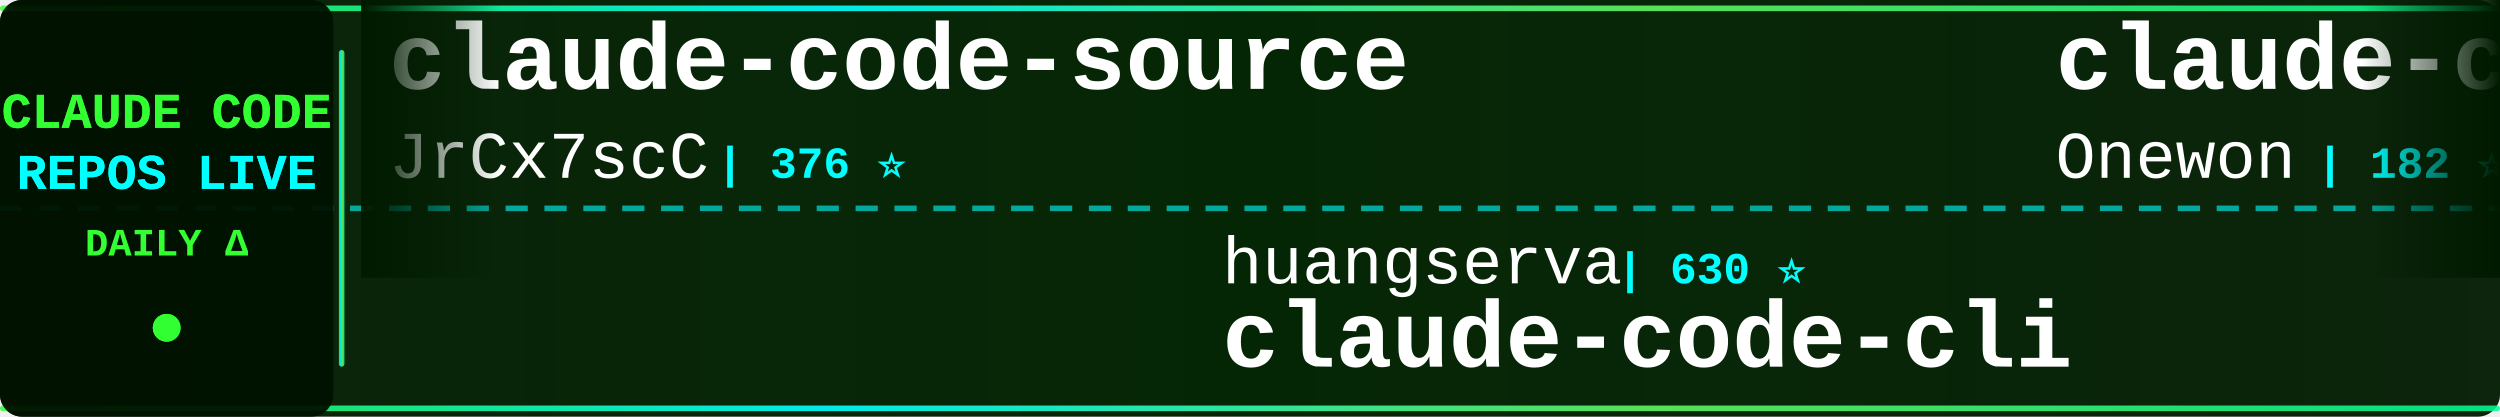
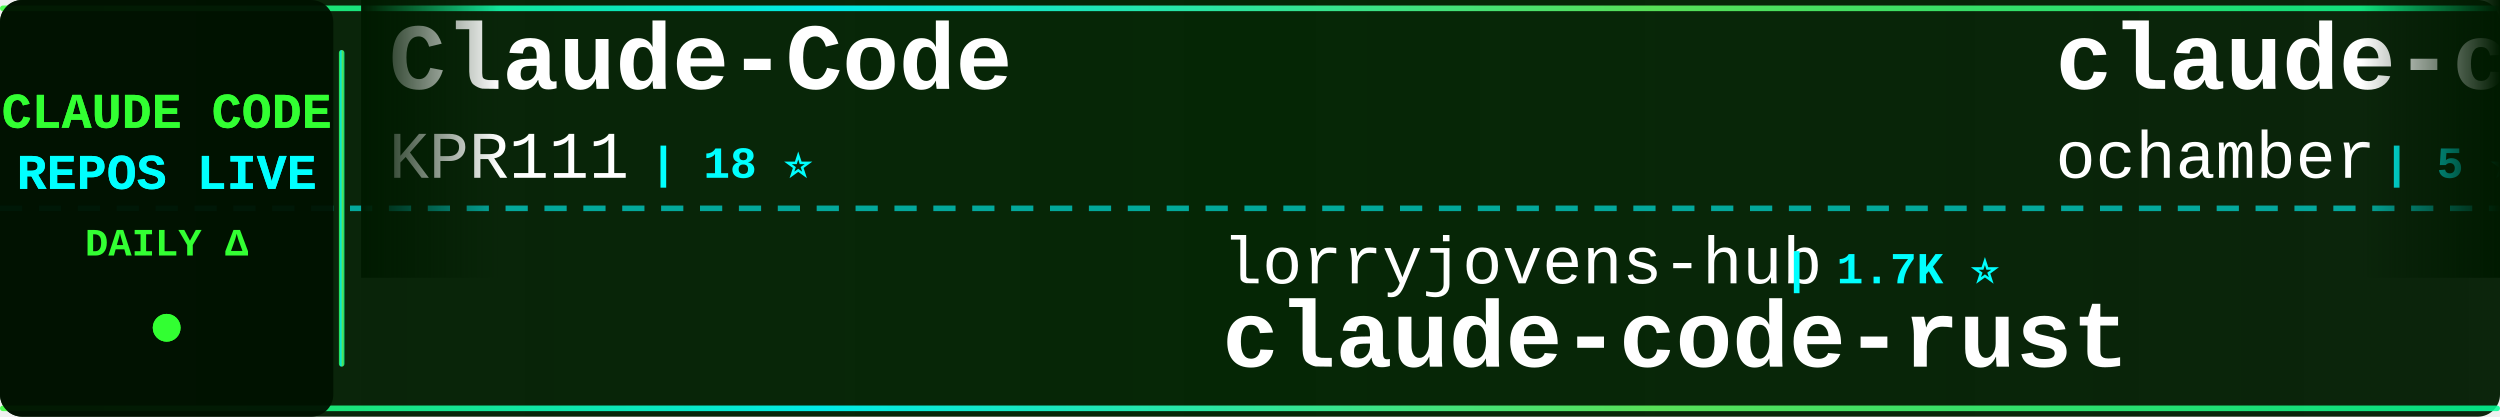
<svg xmlns="http://www.w3.org/2000/svg" width="900" height="150">
  <defs>
    <linearGradient id="tickerBg" x1="0%" y1="0%" x2="100%" y2="0%">
      <stop offset="0%" style="stop-color:#001a00;stop-opacity:0.95" />
      <stop offset="50%" style="stop-color:#002200;stop-opacity:0.98" />
      <stop offset="100%" style="stop-color:#001a00;stop-opacity:0.95" />
    </linearGradient>
    <linearGradient id="borderGrad" x1="0%" y1="0%" x2="100%" y2="0%">
      <stop offset="0%" style="stop-color:#33ff33;stop-opacity:0.85">
        <animate attributeName="stop-opacity" values="0.85;1;0.85" dur="2s" repeatCount="indefinite" />
      </stop>
      <stop offset="33%" style="stop-color:#00ffff;stop-opacity:0.9">
        <animate attributeName="stop-opacity" values="0.9;1;0.9" dur="2.2s" repeatCount="indefinite" />
      </stop>
      <stop offset="66%" style="stop-color:#66ff66;stop-opacity:0.85">
        <animate attributeName="stop-opacity" values="0.85;1;0.85" dur="1.8s" repeatCount="indefinite" />
      </stop>
      <stop offset="100%" style="stop-color:#00ff99;stop-opacity:0.85">
        <animate attributeName="stop-opacity" values="0.85;1;0.85" dur="2s" repeatCount="indefinite" />
      </stop>
    </linearGradient>
    <filter id="textGlow">
      <feGaussianBlur stdDeviation="0.1" result="coloredBlur" />
      <feMerge>
        <feMergeNode in="coloredBlur" />
        <feMergeNode in="SourceGraphic" />
      </feMerge>
    </filter>
    <filter id="metricGlow">
      <feGaussianBlur stdDeviation="0.2" result="coloredBlur" />
      <feMerge>
        <feMergeNode in="coloredBlur" />
        <feMergeNode in="SourceGraphic" />
      </feMerge>
    </filter>
    <linearGradient id="leftFade" x1="0%" y1="0%" x2="100%" y2="0%">
      <stop offset="0%" style="stop-color:#001a00;stop-opacity:1" />
      <stop offset="100%" style="stop-color:#001a00;stop-opacity:0" />
    </linearGradient>
    <linearGradient id="rightFade" x1="0%" y1="0%" x2="100%" y2="0%">
      <stop offset="0%" style="stop-color:#001a00;stop-opacity:0" />
      <stop offset="100%" style="stop-color:#001a00;stop-opacity:1" />
    </linearGradient>
  </defs>
  <rect width="900" height="150" fill="url(#tickerBg)" rx="8" />
  <rect x="0" y="2" width="900" height="2" fill="url(#borderGrad)" rx="1" />
  <rect x="0" y="146" width="900" height="2" fill="url(#borderGrad)" rx="1" />
  <line x1="0" y1="75" x2="900" y2="75" stroke="#00ffff" stroke-width="2" stroke-dasharray="8 6" opacity="0.6" />
  <rect x="0" y="0" width="120" height="150" fill="#001100" opacity="0.95" rx="8" />
  <text x="60" y="46" font-family="'Courier New', monospace" font-size="18" font-weight="bold" fill="#33ff33" text-anchor="middle" filter="url(#textGlow)">
    CLAUDE CODE
  </text>
  <text x="60" y="68" font-family="'Courier New', monospace" font-size="18" font-weight="bold" fill="#00ffff" text-anchor="middle" filter="url(#textGlow)">
    REPOS LIVE
  </text>
  <text x="60" y="92" font-family="'Courier New', monospace" font-size="14" font-weight="bold" fill="#33ff33" text-anchor="middle">
    DAILY Δ
  </text>
  <circle cx="60" cy="118" r="5" fill="#33ff33" filter="url(#metricGlow)">
    <animate attributeName="r" values="4;6;4" dur="1.5s" repeatCount="indefinite" />
    <animate attributeName="opacity" values="0.6;1;0.6" dur="1.5s" repeatCount="indefinite" />
  </circle>
  <rect x="122" y="18" width="2" height="114" fill="url(#borderGrad)" rx="1" />
  <clipPath id="tickerClip">
    <rect x="130" y="0" width="770" height="150" />
  </clipPath>
  <g clip-path="url(#tickerClip)">
    <g id="tickerItems">
      <animateTransform attributeName="transform" attributeType="XML" type="translate" from="0 0" to="-3000 0" dur="54s" repeatCount="indefinite" />
      <g transform="translate(0, 0)">
-         <text x="140" y="32" font-family="'Courier New', monospace" font-size="34" font-weight="bold" fill="#ffffff">claude-code-source</text>
-         <text x="140" y="64" font-family="'Courier New', monospace" font-size="24" font-weight="normal" fill="#ffffff" opacity="1.0">JrCx7scC</text>
-         <text x="258" y="64" font-family="'Courier New', monospace" font-size="16" font-weight="bold" fill="#00ffff"> | 376 ⭐</text>
+         <text x="140" y="32" font-family="'Courier New', monospace" font-size="34" font-weight="bold" fill="#ffffff">Claude-Code</text>
+         <text x="140" y="64" font-family="'Courier New', monospace" font-size="24" font-weight="normal" fill="#ffffff" opacity="1.0">KPR111</text>
+         <text x="234" y="64" font-family="'Courier New', monospace" font-size="16" font-weight="bold" fill="#00ffff"> | 18 ⭐</text>
      </g>
      <g transform="translate(300, 0)">
-         <text x="140" y="102" font-family="'Courier New', monospace" font-size="24" font-weight="normal" fill="#ffffff" opacity="1.0">huangserva</text>
-         <text x="282" y="102" font-family="'Courier New', monospace" font-size="16" font-weight="bold" fill="#00ffff"> | 630 ⭐</text>
-         <text x="140" y="132" font-family="'Courier New', monospace" font-size="34" font-weight="bold" fill="#ffffff">claude-code-cli</text>
+         <text x="140" y="102" font-family="'Courier New', monospace" font-size="24" font-weight="normal" fill="#ffffff" opacity="1.0">lorryjovens-hub</text>
+         <text x="342" y="102" font-family="'Courier New', monospace" font-size="16" font-weight="bold" fill="#00ffff"> | 1.7K ⭐</text>
+         <text x="140" y="132" font-family="'Courier New', monospace" font-size="34" font-weight="bold" fill="#ffffff">claude-code-rust</text>
      </g>
      <g transform="translate(600, 0)">
        <text x="140" y="32" font-family="'Courier New', monospace" font-size="34" font-weight="bold" fill="#ffffff">claude-code</text>
-         <text x="140" y="64" font-family="'Courier New', monospace" font-size="24" font-weight="normal" fill="#ffffff" opacity="1.0">Onewon</text>
-         <text x="234" y="64" font-family="'Courier New', monospace" font-size="16" font-weight="bold" fill="#00ffff"> | 182 ⭐</text>
+         <text x="140" y="64" font-family="'Courier New', monospace" font-size="24" font-weight="normal" fill="#ffffff" opacity="1.0">ochamber</text>
+         <text x="258" y="64" font-family="'Courier New', monospace" font-size="16" font-weight="bold" fill="#00ffff"> | 5 ⭐</text>
      </g>
      <g transform="translate(900, 0)">
-         <text x="140" y="102" font-family="'Courier New', monospace" font-size="24" font-weight="normal" fill="#ffffff" opacity="1.0">shanraisshan</text>
-         <text x="306" y="102" font-family="'Courier New', monospace" font-size="16" font-weight="bold" fill="#00ffff"> | 66.8K ⭐ +49</text>
-         <text x="140" y="132" font-family="'Courier New', monospace" font-size="34" font-weight="bold" fill="#ffffff">claude-code-best-practic...</text>
+         <text x="140" y="102" font-family="'Courier New', monospace" font-size="24" font-weight="normal" fill="#ffffff" opacity="1.0">lowcortisolprogrammer</text>
+         <text x="414" y="102" font-family="'Courier New', monospace" font-size="16" font-weight="bold" fill="#00ffff"> | 171 ⭐</text>
+         <text x="140" y="132" font-family="'Courier New', monospace" font-size="34" font-weight="bold" fill="#ffffff">claude-code</text>
      </g>
      <g transform="translate(1200, 0)">
-         <text x="140" y="32" font-family="'Courier New', monospace" font-size="34" font-weight="bold" fill="#ffffff">claude-code-local</text>
-         <text x="140" y="64" font-family="'Courier New', monospace" font-size="24" font-weight="normal" fill="#ffffff" opacity="1.0">nicedreamzapp</text>
-         <text x="318" y="64" font-family="'Courier New', monospace" font-size="16" font-weight="bold" fill="#00ffff"> | 3.3K ⭐ +1</text>
+         <text x="140" y="32" font-family="'Courier New', monospace" font-size="34" font-weight="bold" fill="#ffffff">Open-ClaudeCode</text>
+         <text x="140" y="64" font-family="'Courier New', monospace" font-size="24" font-weight="normal" fill="#ffffff" opacity="1.0">LING71671</text>
+         <text x="270" y="64" font-family="'Courier New', monospace" font-size="16" font-weight="bold" fill="#00ffff"> | 960 ⭐ +1</text>
      </g>
      <g transform="translate(1500, 0)">
-         <text x="140" y="102" font-family="'Courier New', monospace" font-size="24" font-weight="normal" fill="#ffffff" opacity="1.0">farion1231</text>
-         <text x="282" y="102" font-family="'Courier New', monospace" font-size="16" font-weight="bold" fill="#00ffff"> | 139.1K ⭐ +87</text>
-         <text x="140" y="132" font-family="'Courier New', monospace" font-size="34" font-weight="bold" fill="#ffffff">cc-switch</text>
+         <text x="140" y="102" font-family="'Courier New', monospace" font-size="24" font-weight="normal" fill="#ffffff" opacity="1.0">OneRedOak</text>
+         <text x="270" y="102" font-family="'Courier New', monospace" font-size="16" font-weight="bold" fill="#00ffff"> | 3.9K ⭐</text>
+         <text x="140" y="132" font-family="'Courier New', monospace" font-size="34" font-weight="bold" fill="#ffffff">claude-code-workflows</text>
      </g>
      <g transform="translate(1800, 0)">
-         <text x="140" y="32" font-family="'Courier New', monospace" font-size="34" font-weight="bold" fill="#ffffff">oh-my-claudecode</text>
-         <text x="140" y="64" font-family="'Courier New', monospace" font-size="24" font-weight="normal" fill="#ffffff" opacity="1.0">Yeachan-Heo</text>
-         <text x="294" y="64" font-family="'Courier New', monospace" font-size="16" font-weight="bold" fill="#00ffff"> | 39.5K ⭐ +18</text>
+         <text x="140" y="32" font-family="'Courier New', monospace" font-size="34" font-weight="bold" fill="#ffffff">collection-claude-code-s...</text>
+         <text x="140" y="64" font-family="'Courier New', monospace" font-size="24" font-weight="normal" fill="#ffffff" opacity="1.0">chauncygu</text>
+         <text x="270" y="64" font-family="'Courier New', monospace" font-size="16" font-weight="bold" fill="#00ffff"> | 2.8K ⭐</text>
      </g>
      <g transform="translate(2100, 0)">
-         <text x="140" y="102" font-family="'Courier New', monospace" font-size="24" font-weight="normal" fill="#ffffff" opacity="1.0">ChrisWiles</text>
-         <text x="282" y="102" font-family="'Courier New', monospace" font-size="16" font-weight="bold" fill="#00ffff"> | 6.1K ⭐</text>
-         <text x="140" y="132" font-family="'Courier New', monospace" font-size="34" font-weight="bold" fill="#ffffff">claude-code-showcase</text>
+         <text x="140" y="102" font-family="'Courier New', monospace" font-size="24" font-weight="normal" fill="#ffffff" opacity="1.0">1rgs</text>
+         <text x="210" y="102" font-family="'Courier New', monospace" font-size="16" font-weight="bold" fill="#00ffff"> | 3.8K ⭐ -1</text>
+         <text x="140" y="132" font-family="'Courier New', monospace" font-size="34" font-weight="bold" fill="#ffffff">claude-code-proxy</text>
      </g>
      <g transform="translate(2400, 0)">
-         <text x="140" y="32" font-family="'Courier New', monospace" font-size="34" font-weight="bold" fill="#ffffff">claude-code-action</text>
+         <text x="140" y="32" font-family="'Courier New', monospace" font-size="34" font-weight="bold" fill="#ffffff">claude-code-base-action</text>
        <text x="140" y="64" font-family="'Courier New', monospace" font-size="24" font-weight="normal" fill="#ffffff" opacity="1.0">anthropics</text>
-         <text x="282" y="64" font-family="'Courier New', monospace" font-size="16" font-weight="bold" fill="#00ffff"> | 9.3K ⭐ +15</text>
+         <text x="282" y="64" font-family="'Courier New', monospace" font-size="16" font-weight="bold" fill="#00ffff"> | 995 ⭐</text>
      </g>
      <g transform="translate(2700, 0)">
-         <text x="140" y="102" font-family="'Courier New', monospace" font-size="24" font-weight="normal" fill="#ffffff" opacity="1.0">ding113</text>
-         <text x="246" y="102" font-family="'Courier New', monospace" font-size="16" font-weight="bold" fill="#00ffff"> | 3.4K ⭐</text>
-         <text x="140" y="132" font-family="'Courier New', monospace" font-size="34" font-weight="bold" fill="#ffffff">claude-code-hub</text>
+         <text x="140" y="102" font-family="'Courier New', monospace" font-size="24" font-weight="normal" fill="#ffffff" opacity="1.0">ykdojo</text>
+         <text x="234" y="102" font-family="'Courier New', monospace" font-size="16" font-weight="bold" fill="#00ffff"> | 10.2K ⭐ +3</text>
+         <text x="140" y="132" font-family="'Courier New', monospace" font-size="34" font-weight="bold" fill="#ffffff">claude-code-tips</text>
      </g>
      <g transform="translate(3000, 0)">
-         <text x="140" y="32" font-family="'Courier New', monospace" font-size="34" font-weight="bold" fill="#ffffff">claude-code-source</text>
-         <text x="140" y="64" font-family="'Courier New', monospace" font-size="24" font-weight="normal" fill="#ffffff" opacity="1.0">JrCx7scC</text>
-         <text x="258" y="64" font-family="'Courier New', monospace" font-size="16" font-weight="bold" fill="#00ffff"> | 376 ⭐</text>
+         <text x="140" y="32" font-family="'Courier New', monospace" font-size="34" font-weight="bold" fill="#ffffff">Claude-Code</text>
+         <text x="140" y="64" font-family="'Courier New', monospace" font-size="24" font-weight="normal" fill="#ffffff" opacity="1.0">KPR111</text>
+         <text x="234" y="64" font-family="'Courier New', monospace" font-size="16" font-weight="bold" fill="#00ffff"> | 18 ⭐</text>
      </g>
      <g transform="translate(3300, 0)">
-         <text x="140" y="102" font-family="'Courier New', monospace" font-size="24" font-weight="normal" fill="#ffffff" opacity="1.0">huangserva</text>
-         <text x="282" y="102" font-family="'Courier New', monospace" font-size="16" font-weight="bold" fill="#00ffff"> | 630 ⭐</text>
-         <text x="140" y="132" font-family="'Courier New', monospace" font-size="34" font-weight="bold" fill="#ffffff">claude-code-cli</text>
+         <text x="140" y="102" font-family="'Courier New', monospace" font-size="24" font-weight="normal" fill="#ffffff" opacity="1.0">lorryjovens-hub</text>
+         <text x="342" y="102" font-family="'Courier New', monospace" font-size="16" font-weight="bold" fill="#00ffff"> | 1.7K ⭐</text>
+         <text x="140" y="132" font-family="'Courier New', monospace" font-size="34" font-weight="bold" fill="#ffffff">claude-code-rust</text>
      </g>
      <g transform="translate(3600, 0)">
        <text x="140" y="32" font-family="'Courier New', monospace" font-size="34" font-weight="bold" fill="#ffffff">claude-code</text>
-         <text x="140" y="64" font-family="'Courier New', monospace" font-size="24" font-weight="normal" fill="#ffffff" opacity="1.0">Onewon</text>
-         <text x="234" y="64" font-family="'Courier New', monospace" font-size="16" font-weight="bold" fill="#00ffff"> | 182 ⭐</text>
+         <text x="140" y="64" font-family="'Courier New', monospace" font-size="24" font-weight="normal" fill="#ffffff" opacity="1.0">ochamber</text>
+         <text x="258" y="64" font-family="'Courier New', monospace" font-size="16" font-weight="bold" fill="#00ffff"> | 5 ⭐</text>
      </g>
      <g transform="translate(3900, 0)">
-         <text x="140" y="102" font-family="'Courier New', monospace" font-size="24" font-weight="normal" fill="#ffffff" opacity="1.0">shanraisshan</text>
-         <text x="306" y="102" font-family="'Courier New', monospace" font-size="16" font-weight="bold" fill="#00ffff"> | 66.8K ⭐ +49</text>
-         <text x="140" y="132" font-family="'Courier New', monospace" font-size="34" font-weight="bold" fill="#ffffff">claude-code-best-practic...</text>
+         <text x="140" y="102" font-family="'Courier New', monospace" font-size="24" font-weight="normal" fill="#ffffff" opacity="1.0">lowcortisolprogrammer</text>
+         <text x="414" y="102" font-family="'Courier New', monospace" font-size="16" font-weight="bold" fill="#00ffff"> | 171 ⭐</text>
+         <text x="140" y="132" font-family="'Courier New', monospace" font-size="34" font-weight="bold" fill="#ffffff">claude-code</text>
      </g>
    </g>
  </g>
  <rect x="130" y="0" width="50" height="100" fill="url(#leftFade)" />
  <rect x="850" y="0" width="50" height="100" fill="url(#rightFade)" />
</svg>
